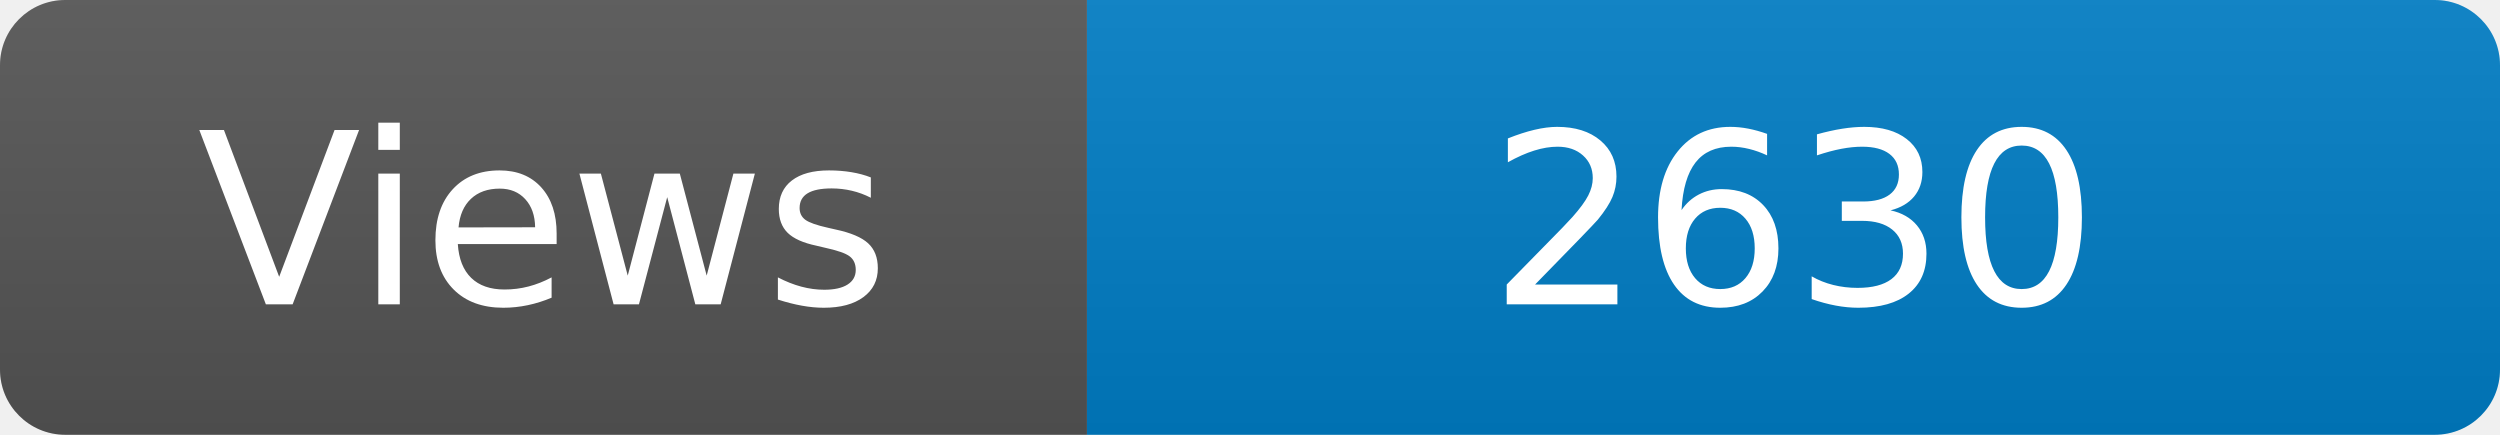
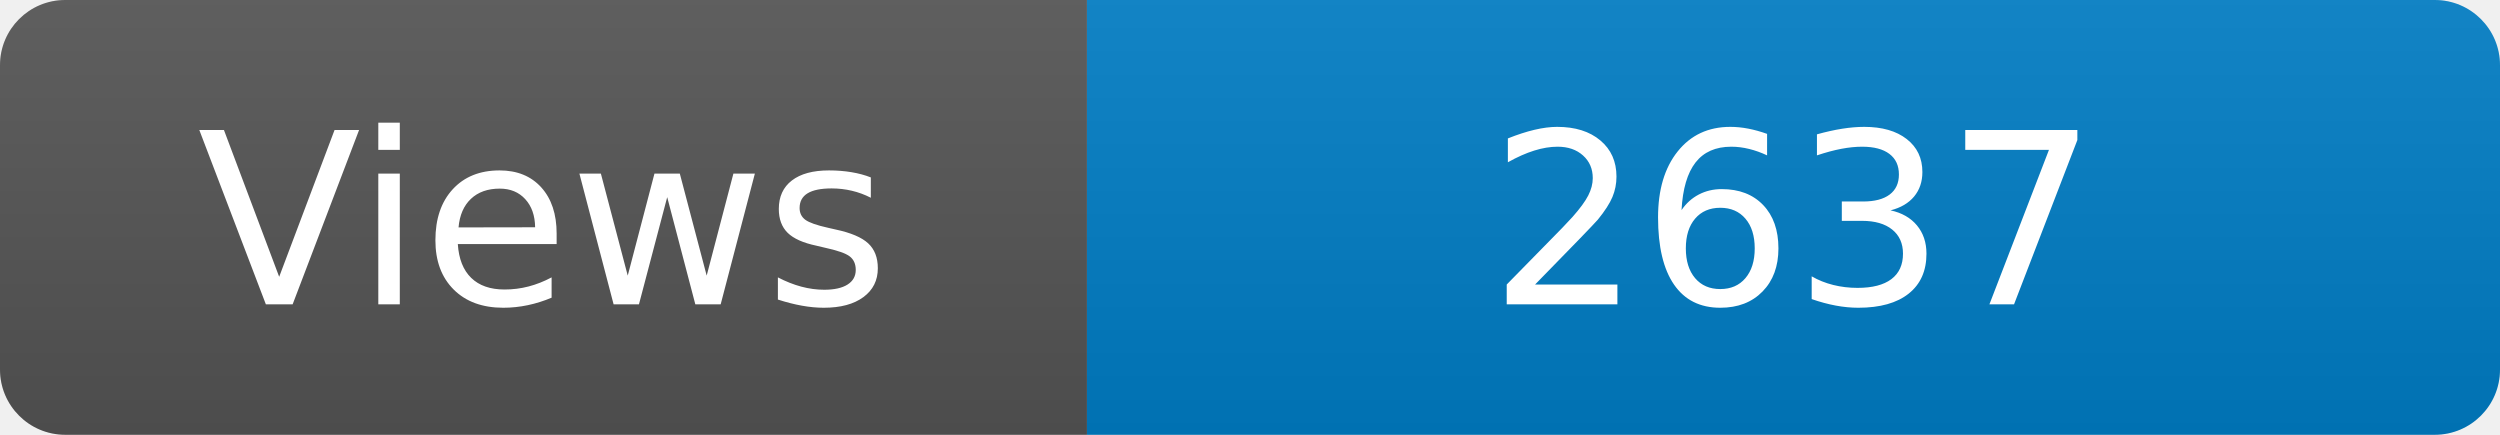
<svg xmlns="http://www.w3.org/2000/svg" width="115" height="20" role="img" aria-label="Maintained?: yes">
  <linearGradient id="s" x2="0" y2="100%">
    <stop offset="0" stop-color="#bbb" stop-opacity=".1" />
    <stop offset="1" stop-opacity=".1" />
  </linearGradient>
  <clipPath id="r">
    <rect width="115" height="20" rx="3" fill="#fff" />
  </clipPath>
  <g clip-path="url(#r)">
    <rect width="50" height="20" fill="#555" />
    <rect x="50" width="160" height="20" fill="#007ec6" />
    <rect width="115" height="20" fill="url(#s)" />
  </g>
  <g fill="#fff" text-anchor="middle" font-family="Verdana,Geneva,DejaVu Sans,sans-serif" font-size="110">
    <text x="250" y="140" transform="scale(.1)" fill="#fff">Views</text>
-     <text x="825" y="140" transform="scale(.1)" fill="#fff">2630</text>
+     <text x="825" y="140" transform="scale(.1)" fill="#fff">2637</text>
  </g>
</svg>
